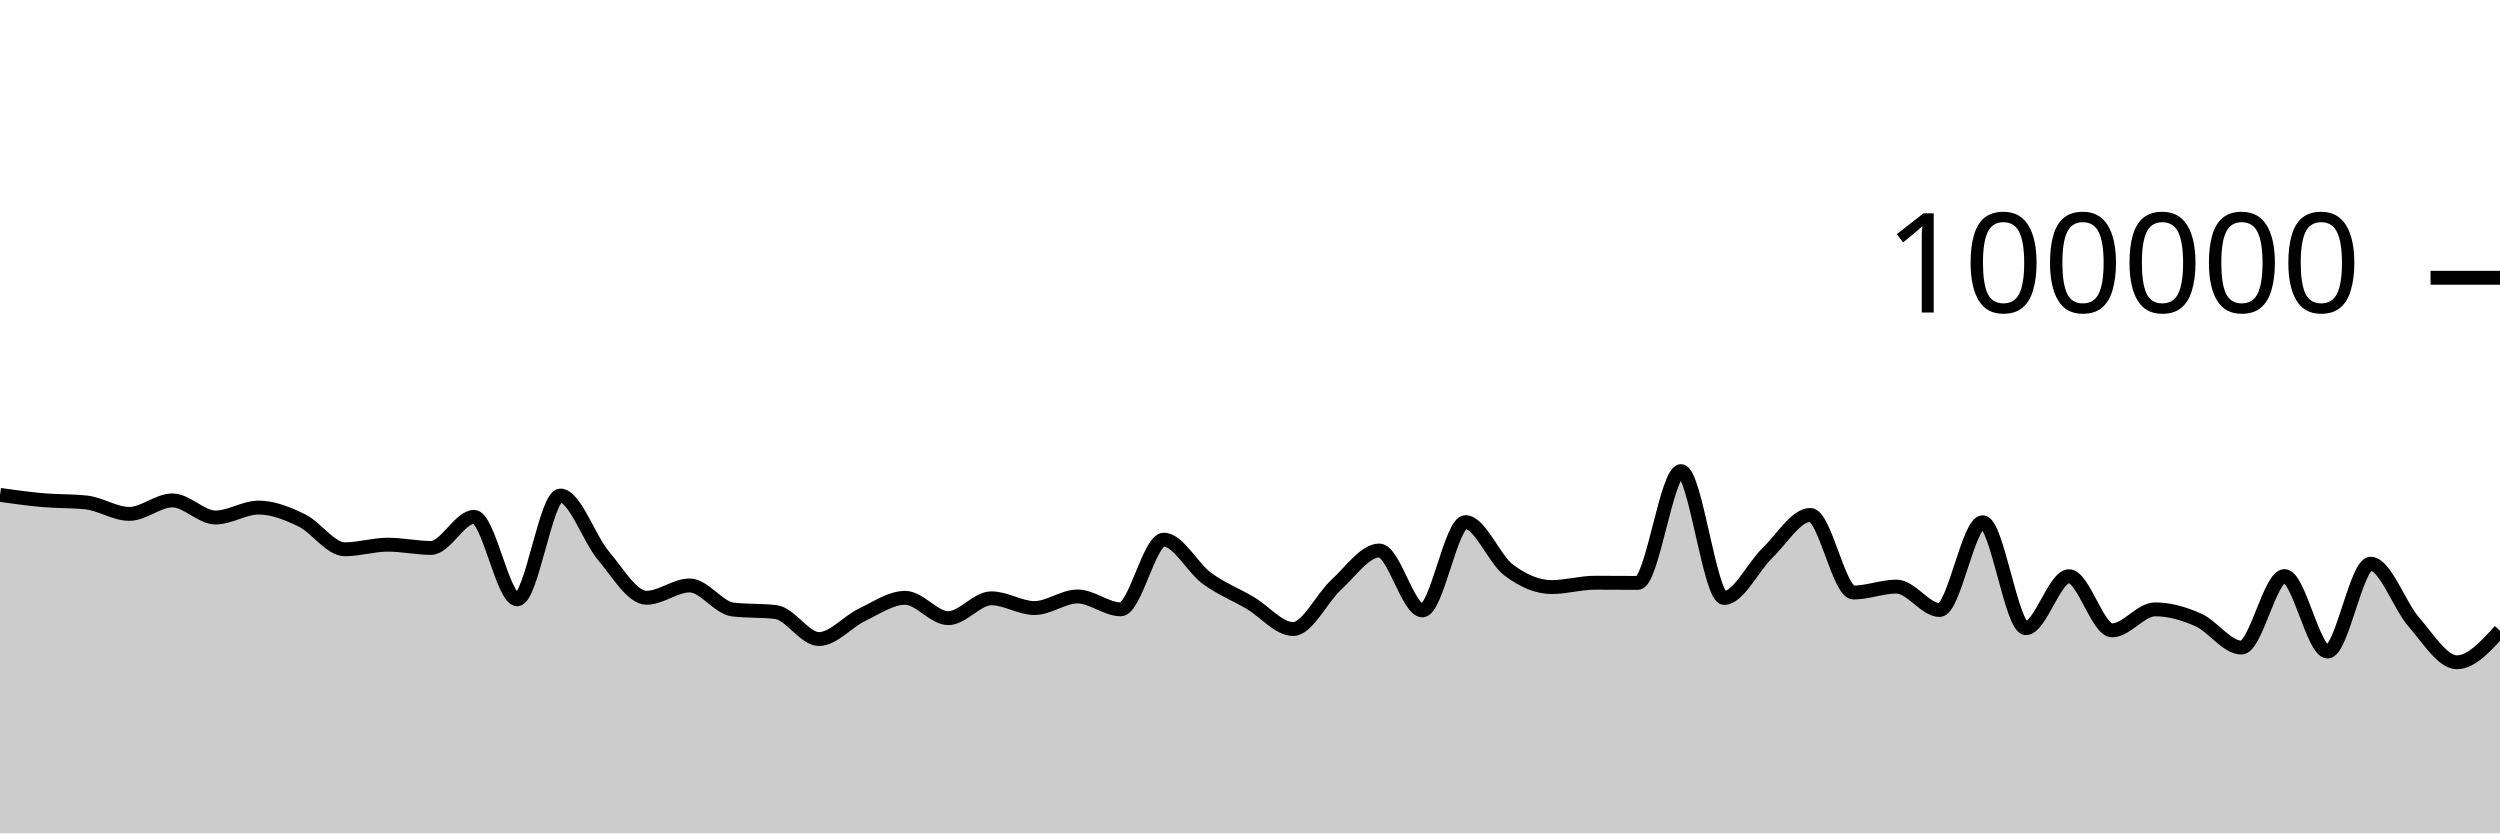
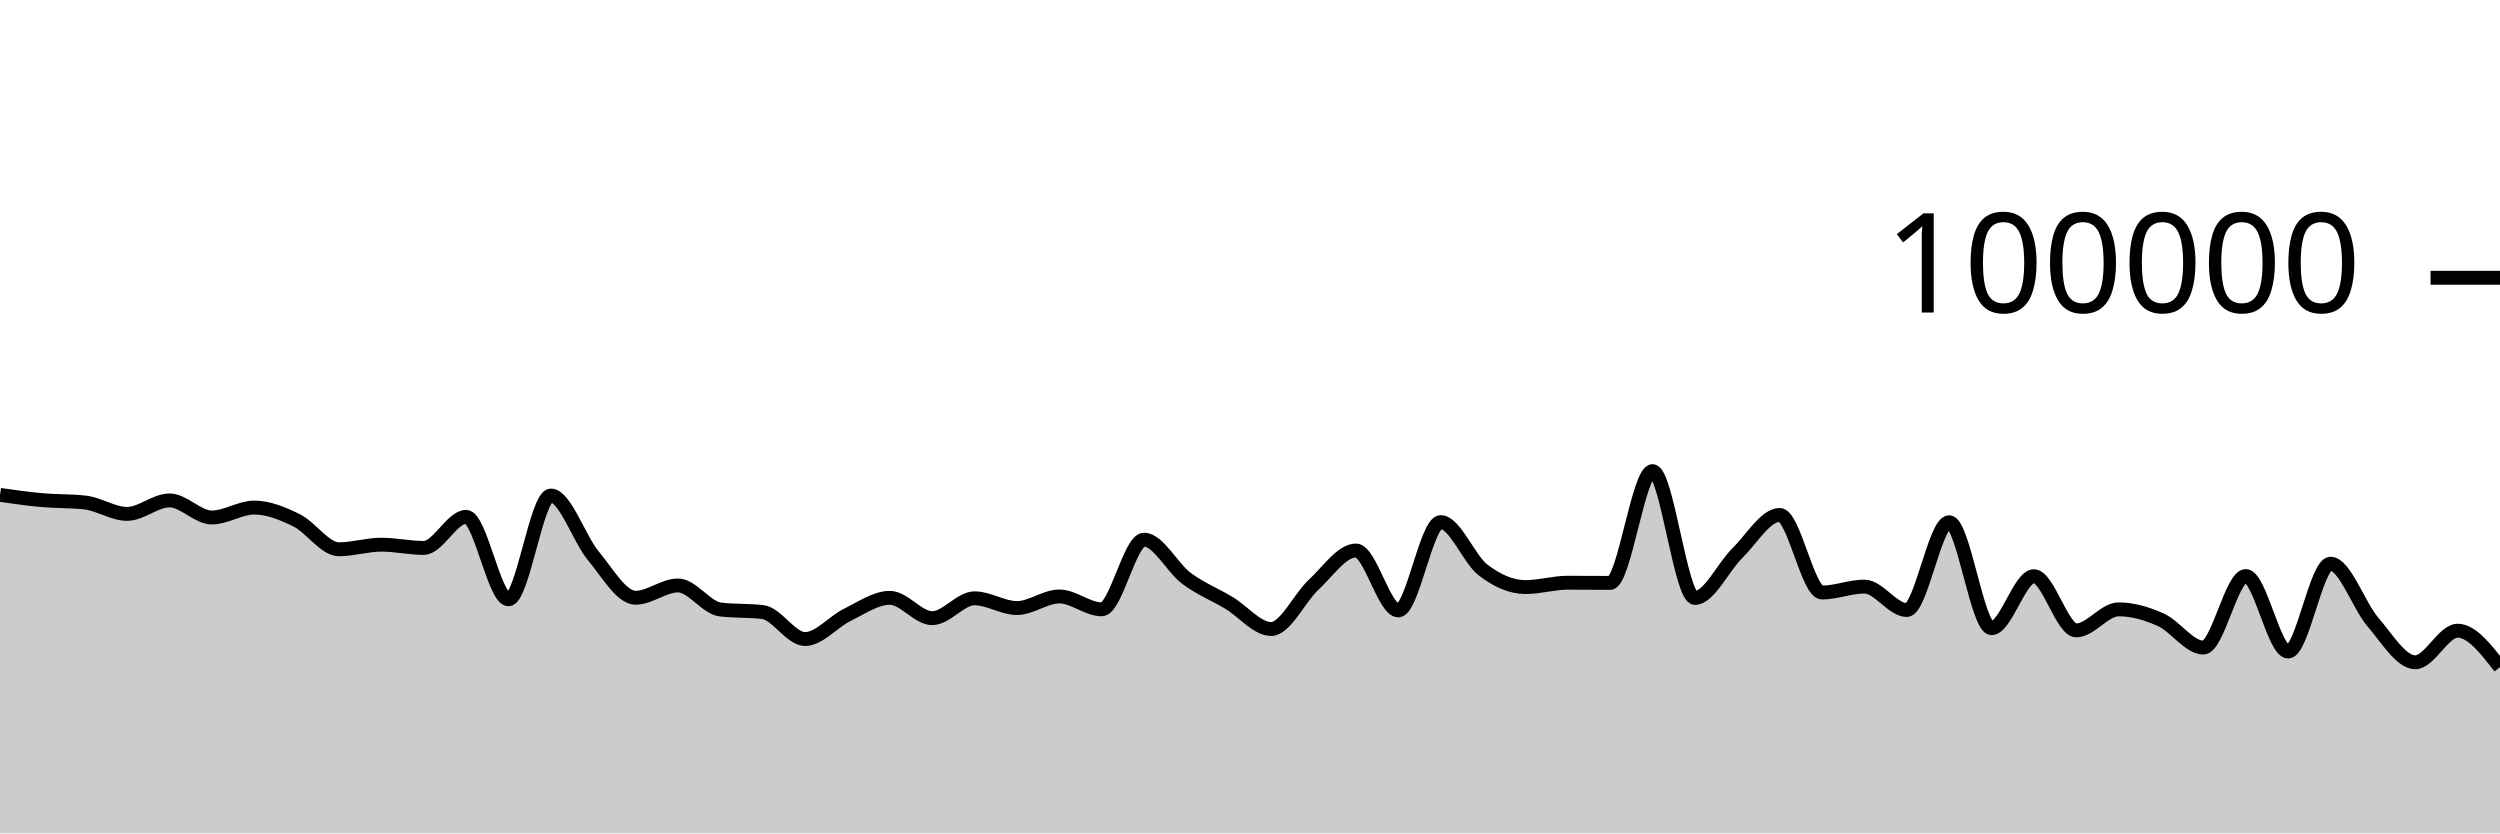
<svg xmlns="http://www.w3.org/2000/svg" viewBox="0 0 180 60">
  <g transform="translate(0,20)">
-     <path class="area" fill="rgba(0, 0, 0, 0.2)" d="M0,15.632C1.034,15.777,2.069,15.921,3.103,16.012C4.138,16.103,5.172,16.067,6.207,16.177C7.241,16.287,8.276,17,9.31,17C10.345,17,11.379,16.03,12.414,16.03C13.448,16.03,14.483,17.26,15.517,17.26C16.552,17.26,17.586,16.545,18.621,16.545C19.655,16.545,20.69,16.964,21.724,17.464C22.759,17.964,23.793,19.547,24.828,19.547C25.862,19.547,26.897,19.217,27.931,19.217C28.966,19.217,30,19.45,31.034,19.45C32.069,19.45,33.103,17.214,34.138,17.214C35.172,17.214,36.207,23.15,37.241,23.15C38.276,23.15,39.31,15.678,40.345,15.678C41.379,15.678,42.414,18.781,43.448,20.008C44.483,21.234,45.517,23.039,46.552,23.039C47.586,23.039,48.621,22.152,49.655,22.152C50.69,22.152,51.724,23.76,52.759,23.883C53.793,24.007,54.828,23.945,55.862,24.068C56.897,24.192,57.931,26.011,58.966,26.011C60,26.011,61.034,24.757,62.069,24.262C63.103,23.768,64.138,23.044,65.172,23.044C66.207,23.044,67.241,24.508,68.276,24.508C69.31,24.508,70.345,23.078,71.379,23.078C72.414,23.078,73.448,23.779,74.483,23.779C75.517,23.779,76.552,22.946,77.586,22.946C78.621,22.946,79.655,23.871,80.69,23.871C81.724,23.871,82.759,18.856,83.793,18.856C84.828,18.856,85.862,20.882,86.897,21.64C87.931,22.397,88.966,22.793,90,23.401C91.034,24.009,92.069,25.289,93.103,25.289C94.138,25.289,95.172,23.049,96.207,22.107C97.241,21.165,98.276,19.636,99.31,19.636C100.345,19.636,101.379,23.948,102.414,23.948C103.448,23.948,104.483,17.592,105.517,17.592C106.552,17.592,107.586,20.259,108.621,21.038C109.655,21.817,110.69,22.269,111.724,22.269C112.759,22.269,113.793,21.956,114.828,21.956C115.862,21.956,116.897,21.968,117.931,21.968C118.966,21.968,120,13.921,121.034,13.921C122.069,13.921,123.103,23.052,124.138,23.052C125.172,23.052,126.207,20.827,127.241,19.831C128.276,18.835,129.31,17.075,130.345,17.075C131.379,17.075,132.414,22.662,133.448,22.662C134.483,22.662,135.517,22.234,136.552,22.234C137.586,22.234,138.621,23.922,139.655,23.922C140.69,23.922,141.724,17.601,142.759,17.601C143.793,17.601,144.828,25.228,145.862,25.228C146.897,25.228,147.931,21.488,148.966,21.488C150,21.488,151.034,25.387,152.069,25.387C153.103,25.387,154.138,23.873,155.172,23.873C156.207,23.873,157.241,24.173,158.276,24.632C159.31,25.091,160.345,26.626,161.379,26.626C162.414,26.626,163.448,21.476,164.483,21.476C165.517,21.476,166.552,26.912,167.586,26.912C168.621,26.912,169.655,20.587,170.69,20.587C171.724,20.587,172.759,23.6,173.793,24.783C174.828,25.966,175.862,27.684,176.897,27.684C177.931,27.684,178.966,26.546,180,25.409L180,40C178.966,40,177.931,40,176.897,40C175.862,40,174.828,40,173.793,40C172.759,40,171.724,40,170.69,40C169.655,40,168.621,40,167.586,40C166.552,40,165.517,40,164.483,40C163.448,40,162.414,40,161.379,40C160.345,40,159.31,40,158.276,40C157.241,40,156.207,40,155.172,40C154.138,40,153.103,40,152.069,40C151.034,40,150,40,148.966,40C147.931,40,146.897,40,145.862,40C144.828,40,143.793,40,142.759,40C141.724,40,140.69,40,139.655,40C138.621,40,137.586,40,136.552,40C135.517,40,134.483,40,133.448,40C132.414,40,131.379,40,130.345,40C129.31,40,128.276,40,127.241,40C126.207,40,125.172,40,124.138,40C123.103,40,122.069,40,121.034,40C120,40,118.966,40,117.931,40C116.897,40,115.862,40,114.828,40C113.793,40,112.759,40,111.724,40C110.69,40,109.655,40,108.621,40C107.586,40,106.552,40,105.517,40C104.483,40,103.448,40,102.414,40C101.379,40,100.345,40,99.31,40C98.276,40,97.241,40,96.207,40C95.172,40,94.138,40,93.103,40C92.069,40,91.034,40,90,40C88.966,40,87.931,40,86.897,40C85.862,40,84.828,40,83.793,40C82.759,40,81.724,40,80.69,40C79.655,40,78.621,40,77.586,40C76.552,40,75.517,40,74.483,40C73.448,40,72.414,40,71.379,40C70.345,40,69.31,40,68.276,40C67.241,40,66.207,40,65.172,40C64.138,40,63.103,40,62.069,40C61.034,40,60,40,58.966,40C57.931,40,56.897,40,55.862,40C54.828,40,53.793,40,52.759,40C51.724,40,50.69,40,49.655,40C48.621,40,47.586,40,46.552,40C45.517,40,44.483,40,43.448,40C42.414,40,41.379,40,40.345,40C39.31,40,38.276,40,37.241,40C36.207,40,35.172,40,34.138,40C33.103,40,32.069,40,31.034,40C30,40,28.966,40,27.931,40C26.897,40,25.862,40,24.828,40C23.793,40,22.759,40,21.724,40C20.69,40,19.655,40,18.621,40C17.586,40,16.552,40,15.517,40C14.483,40,13.448,40,12.414,40C11.379,40,10.345,40,9.31,40C8.276,40,7.241,40,6.207,40C5.172,40,4.138,40,3.103,40C2.069,40,1.034,40,0,40Z" />
-     <path class="line" stroke="black" fill="none" d="M0,15.632C1.034,15.777,2.069,15.921,3.103,16.012C4.138,16.103,5.172,16.067,6.207,16.177C7.241,16.287,8.276,17,9.31,17C10.345,17,11.379,16.03,12.414,16.03C13.448,16.03,14.483,17.26,15.517,17.26C16.552,17.26,17.586,16.545,18.621,16.545C19.655,16.545,20.69,16.964,21.724,17.464C22.759,17.964,23.793,19.547,24.828,19.547C25.862,19.547,26.897,19.217,27.931,19.217C28.966,19.217,30,19.45,31.034,19.45C32.069,19.45,33.103,17.214,34.138,17.214C35.172,17.214,36.207,23.15,37.241,23.15C38.276,23.15,39.31,15.678,40.345,15.678C41.379,15.678,42.414,18.781,43.448,20.008C44.483,21.234,45.517,23.039,46.552,23.039C47.586,23.039,48.621,22.152,49.655,22.152C50.69,22.152,51.724,23.76,52.759,23.883C53.793,24.007,54.828,23.945,55.862,24.068C56.897,24.192,57.931,26.011,58.966,26.011C60,26.011,61.034,24.757,62.069,24.262C63.103,23.768,64.138,23.044,65.172,23.044C66.207,23.044,67.241,24.508,68.276,24.508C69.31,24.508,70.345,23.078,71.379,23.078C72.414,23.078,73.448,23.779,74.483,23.779C75.517,23.779,76.552,22.946,77.586,22.946C78.621,22.946,79.655,23.871,80.69,23.871C81.724,23.871,82.759,18.856,83.793,18.856C84.828,18.856,85.862,20.882,86.897,21.64C87.931,22.397,88.966,22.793,90,23.401C91.034,24.009,92.069,25.289,93.103,25.289C94.138,25.289,95.172,23.049,96.207,22.107C97.241,21.165,98.276,19.636,99.31,19.636C100.345,19.636,101.379,23.948,102.414,23.948C103.448,23.948,104.483,17.592,105.517,17.592C106.552,17.592,107.586,20.259,108.621,21.038C109.655,21.817,110.69,22.269,111.724,22.269C112.759,22.269,113.793,21.956,114.828,21.956C115.862,21.956,116.897,21.968,117.931,21.968C118.966,21.968,120,13.921,121.034,13.921C122.069,13.921,123.103,23.052,124.138,23.052C125.172,23.052,126.207,20.827,127.241,19.831C128.276,18.835,129.31,17.075,130.345,17.075C131.379,17.075,132.414,22.662,133.448,22.662C134.483,22.662,135.517,22.234,136.552,22.234C137.586,22.234,138.621,23.922,139.655,23.922C140.69,23.922,141.724,17.601,142.759,17.601C143.793,17.601,144.828,25.228,145.862,25.228C146.897,25.228,147.931,21.488,148.966,21.488C150,21.488,151.034,25.387,152.069,25.387C153.103,25.387,154.138,23.873,155.172,23.873C156.207,23.873,157.241,24.173,158.276,24.632C159.31,25.091,160.345,26.626,161.379,26.626C162.414,26.626,163.448,21.476,164.483,21.476C165.517,21.476,166.552,26.912,167.586,26.912C168.621,26.912,169.655,20.587,170.69,20.587C171.724,20.587,172.759,23.6,173.793,24.783C174.828,25.966,175.862,27.684,176.897,27.684C177.931,27.684,178.966,26.546,180,25.409" />
+     <path class="area" fill="rgba(0, 0, 0, 0.2)" d="M0,15.632C1.017,15.777,2.034,15.921,3.051,16.012C4.068,16.103,5.085,16.067,6.102,16.177C7.119,16.287,8.136,17,9.153,17C10.169,17,11.186,16.03,12.203,16.03C13.22,16.03,14.237,17.26,15.254,17.26C16.271,17.26,17.288,16.545,18.305,16.545C19.322,16.545,20.339,16.964,21.356,17.464C22.373,17.964,23.39,19.547,24.407,19.547C25.424,19.547,26.441,19.217,27.458,19.217C28.475,19.217,29.492,19.45,30.508,19.45C31.525,19.45,32.542,17.214,33.559,17.214C34.576,17.214,35.593,23.15,36.61,23.15C37.627,23.15,38.644,15.678,39.661,15.678C40.678,15.678,41.695,18.781,42.712,20.008C43.729,21.234,44.746,23.039,45.763,23.039C46.78,23.039,47.797,22.152,48.814,22.152C49.831,22.152,50.847,23.76,51.864,23.883C52.881,24.007,53.898,23.945,54.915,24.068C55.932,24.192,56.949,26.011,57.966,26.011C58.983,26.011,60,24.757,61.017,24.262C62.034,23.768,63.051,23.044,64.068,23.044C65.085,23.044,66.102,24.508,67.119,24.508C68.136,24.508,69.153,23.078,70.169,23.078C71.186,23.078,72.203,23.779,73.22,23.779C74.237,23.779,75.254,22.946,76.271,22.946C77.288,22.946,78.305,23.871,79.322,23.871C80.339,23.871,81.356,18.856,82.373,18.856C83.39,18.856,84.407,20.882,85.424,21.64C86.441,22.397,87.458,22.793,88.475,23.401C89.492,24.009,90.508,25.289,91.525,25.289C92.542,25.289,93.559,23.049,94.576,22.107C95.593,21.165,96.61,19.636,97.627,19.636C98.644,19.636,99.661,23.948,100.678,23.948C101.695,23.948,102.712,17.592,103.729,17.592C104.746,17.592,105.763,20.259,106.78,21.038C107.797,21.817,108.814,22.269,109.831,22.269C110.847,22.269,111.864,21.956,112.881,21.956C113.898,21.956,114.915,21.968,115.932,21.968C116.949,21.968,117.966,13.921,118.983,13.921C120,13.921,121.017,23.052,122.034,23.052C123.051,23.052,124.068,20.827,125.085,19.831C126.102,18.835,127.119,17.075,128.136,17.075C129.153,17.075,130.169,22.662,131.186,22.662C132.203,22.662,133.22,22.234,134.237,22.234C135.254,22.234,136.271,23.922,137.288,23.922C138.305,23.922,139.322,17.601,140.339,17.601C141.356,17.601,142.373,25.228,143.39,25.228C144.407,25.228,145.424,21.488,146.441,21.488C147.458,21.488,148.475,25.387,149.492,25.387C150.508,25.387,151.525,23.873,152.542,23.873C153.559,23.873,154.576,24.173,155.593,24.632C156.61,25.091,157.627,26.626,158.644,26.626C159.661,26.626,160.678,21.476,161.695,21.476C162.712,21.476,163.729,26.912,164.746,26.912C165.763,26.912,166.78,20.587,167.797,20.587C168.814,20.587,169.831,23.6,170.847,24.783C171.864,25.966,172.881,27.684,173.898,27.684C174.915,27.684,175.932,25.409,176.949,25.409C177.966,25.409,178.983,26.724,180,28.04L180,40C178.983,40,177.966,40,176.949,40C175.932,40,174.915,40,173.898,40C172.881,40,171.864,40,170.847,40C169.831,40,168.814,40,167.797,40C166.78,40,165.763,40,164.746,40C163.729,40,162.712,40,161.695,40C160.678,40,159.661,40,158.644,40C157.627,40,156.61,40,155.593,40C154.576,40,153.559,40,152.542,40C151.525,40,150.508,40,149.492,40C148.475,40,147.458,40,146.441,40C145.424,40,144.407,40,143.39,40C142.373,40,141.356,40,140.339,40C139.322,40,138.305,40,137.288,40C136.271,40,135.254,40,134.237,40C133.22,40,132.203,40,131.186,40C130.169,40,129.153,40,128.136,40C127.119,40,126.102,40,125.085,40C124.068,40,123.051,40,122.034,40C121.017,40,120,40,118.983,40C117.966,40,116.949,40,115.932,40C114.915,40,113.898,40,112.881,40C111.864,40,110.847,40,109.831,40C108.814,40,107.797,40,106.78,40C105.763,40,104.746,40,103.729,40C102.712,40,101.695,40,100.678,40C99.661,40,98.644,40,97.627,40C96.61,40,95.593,40,94.576,40C93.559,40,92.542,40,91.525,40C90.508,40,89.492,40,88.475,40C87.458,40,86.441,40,85.424,40C84.407,40,83.39,40,82.373,40C81.356,40,80.339,40,79.322,40C78.305,40,77.288,40,76.271,40C75.254,40,74.237,40,73.22,40C72.203,40,71.186,40,70.169,40C69.153,40,68.136,40,67.119,40C66.102,40,65.085,40,64.068,40C63.051,40,62.034,40,61.017,40C60,40,58.983,40,57.966,40C56.949,40,55.932,40,54.915,40C53.898,40,52.881,40,51.864,40C50.847,40,49.831,40,48.814,40C47.797,40,46.78,40,45.763,40C44.746,40,43.729,40,42.712,40C41.695,40,40.678,40,39.661,40C38.644,40,37.627,40,36.61,40C35.593,40,34.576,40,33.559,40C32.542,40,31.525,40,30.508,40C29.492,40,28.475,40,27.458,40C26.441,40,25.424,40,24.407,40C23.39,40,22.373,40,21.356,40C20.339,40,19.322,40,18.305,40C17.288,40,16.271,40,15.254,40C14.237,40,13.22,40,12.203,40C11.186,40,10.169,40,9.153,40C8.136,40,7.119,40,6.102,40C5.085,40,4.068,40,3.051,40C2.034,40,1.017,40,0,40Z" />
+     <path class="line" stroke="black" fill="none" d="M0,15.632C1.017,15.777,2.034,15.921,3.051,16.012C4.068,16.103,5.085,16.067,6.102,16.177C7.119,16.287,8.136,17,9.153,17C10.169,17,11.186,16.03,12.203,16.03C13.22,16.03,14.237,17.26,15.254,17.26C16.271,17.26,17.288,16.545,18.305,16.545C19.322,16.545,20.339,16.964,21.356,17.464C22.373,17.964,23.39,19.547,24.407,19.547C25.424,19.547,26.441,19.217,27.458,19.217C28.475,19.217,29.492,19.45,30.508,19.45C31.525,19.45,32.542,17.214,33.559,17.214C34.576,17.214,35.593,23.15,36.61,23.15C37.627,23.15,38.644,15.678,39.661,15.678C40.678,15.678,41.695,18.781,42.712,20.008C43.729,21.234,44.746,23.039,45.763,23.039C46.78,23.039,47.797,22.152,48.814,22.152C49.831,22.152,50.847,23.76,51.864,23.883C52.881,24.007,53.898,23.945,54.915,24.068C55.932,24.192,56.949,26.011,57.966,26.011C58.983,26.011,60,24.757,61.017,24.262C62.034,23.768,63.051,23.044,64.068,23.044C65.085,23.044,66.102,24.508,67.119,24.508C68.136,24.508,69.153,23.078,70.169,23.078C71.186,23.078,72.203,23.779,73.22,23.779C74.237,23.779,75.254,22.946,76.271,22.946C77.288,22.946,78.305,23.871,79.322,23.871C80.339,23.871,81.356,18.856,82.373,18.856C83.39,18.856,84.407,20.882,85.424,21.64C86.441,22.397,87.458,22.793,88.475,23.401C89.492,24.009,90.508,25.289,91.525,25.289C92.542,25.289,93.559,23.049,94.576,22.107C95.593,21.165,96.61,19.636,97.627,19.636C98.644,19.636,99.661,23.948,100.678,23.948C101.695,23.948,102.712,17.592,103.729,17.592C104.746,17.592,105.763,20.259,106.78,21.038C107.797,21.817,108.814,22.269,109.831,22.269C110.847,22.269,111.864,21.956,112.881,21.956C113.898,21.956,114.915,21.968,115.932,21.968C116.949,21.968,117.966,13.921,118.983,13.921C120,13.921,121.017,23.052,122.034,23.052C123.051,23.052,124.068,20.827,125.085,19.831C126.102,18.835,127.119,17.075,128.136,17.075C129.153,17.075,130.169,22.662,131.186,22.662C132.203,22.662,133.22,22.234,134.237,22.234C135.254,22.234,136.271,23.922,137.288,23.922C138.305,23.922,139.322,17.601,140.339,17.601C141.356,17.601,142.373,25.228,143.39,25.228C144.407,25.228,145.424,21.488,146.441,21.488C147.458,21.488,148.475,25.387,149.492,25.387C150.508,25.387,151.525,23.873,152.542,23.873C153.559,23.873,154.576,24.173,155.593,24.632C156.61,25.091,157.627,26.626,158.644,26.626C159.661,26.626,160.678,21.476,161.695,21.476C162.712,21.476,163.729,26.912,164.746,26.912C165.763,26.912,166.78,20.587,167.797,20.587C168.814,20.587,169.831,23.6,170.847,24.783C171.864,25.966,172.881,27.684,173.898,27.684C174.915,27.684,175.932,25.409,176.949,25.409C177.966,25.409,178.983,26.724,180,28.04" />
    <path class="axis-ceiling" stroke-width="1" stroke="black" fill="none" d="M175,0L180,0" />
    <text class="axis-ceiling-label" font-family="sans-serif" text-anchor="end" font-size="10px" x="170" y="2.5">100000</text>
  </g>
</svg>
